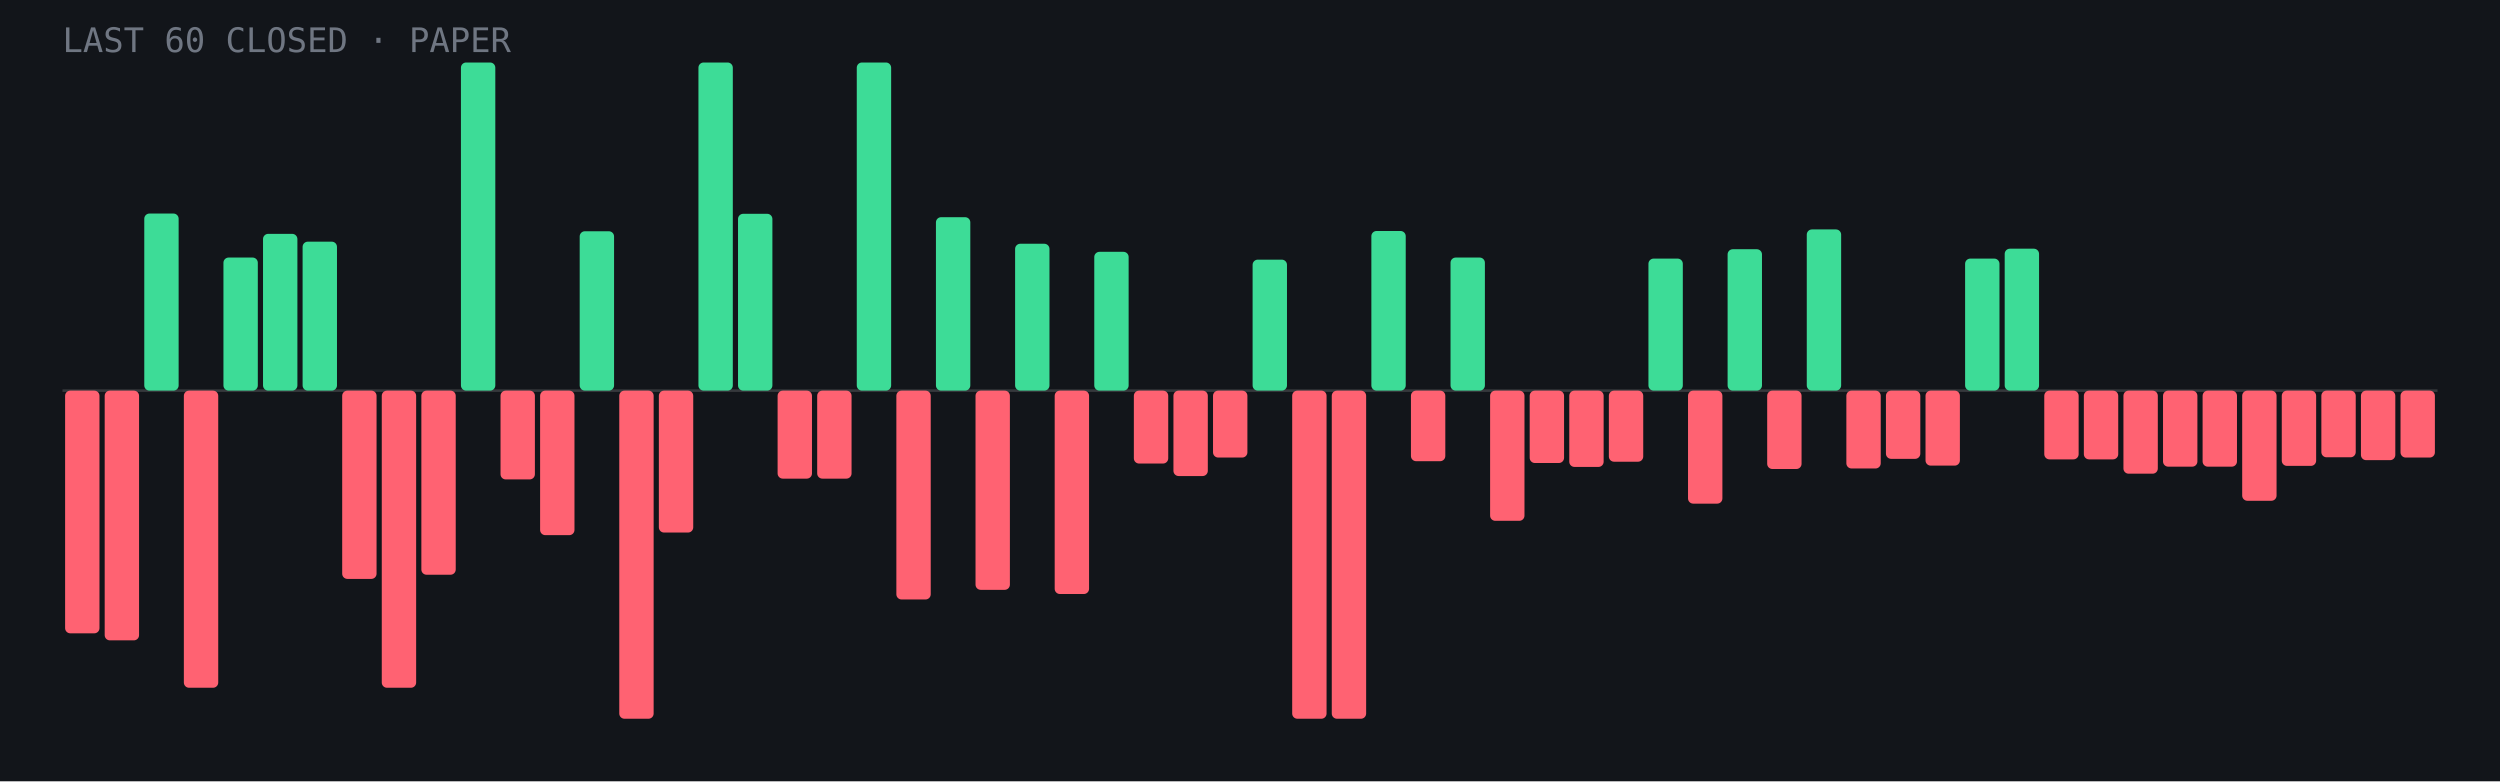
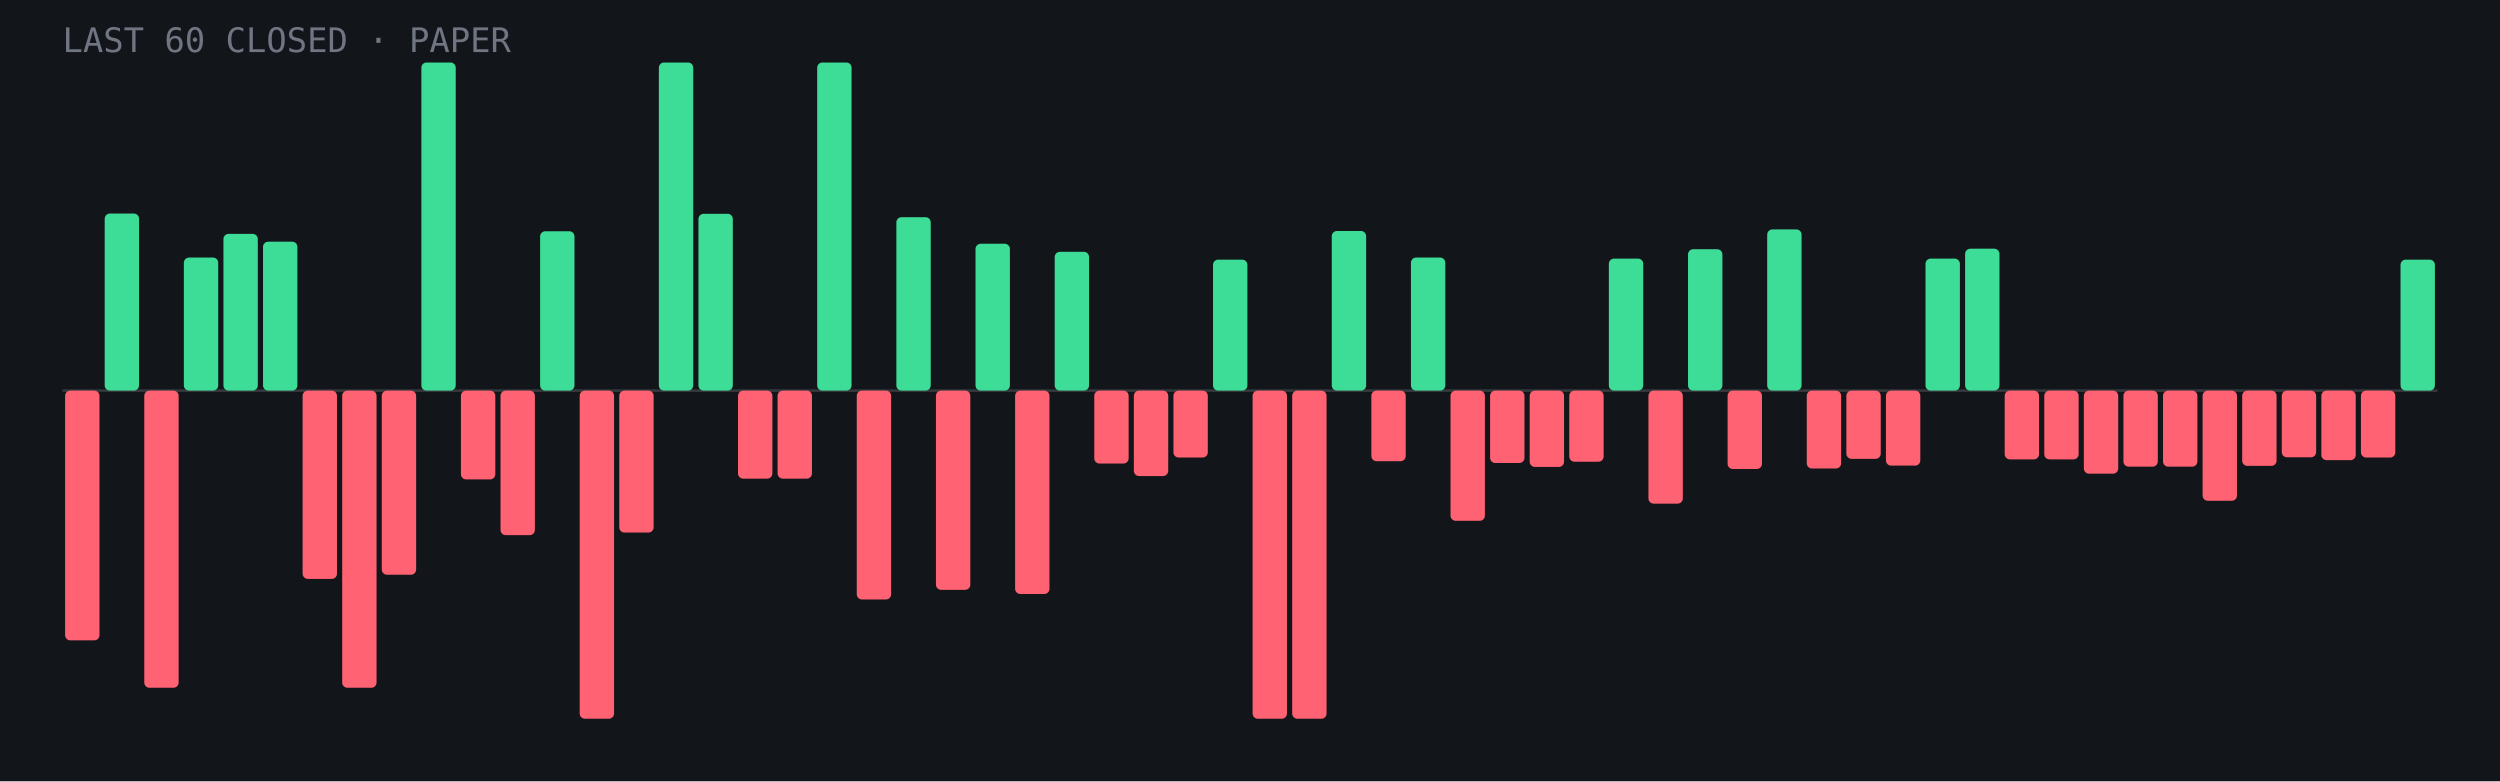
- <svg xmlns="http://www.w3.org/2000/svg" viewBox="0 0 960 300" role="img" aria-label="Last 60 closed paper trades: 20 wins, 40 losses">
+ <svg xmlns="http://www.w3.org/2000/svg" viewBox="0 0 960 300" role="img" aria-label="Last 60 closed paper trades: 21 wins, 39 losses">
  <rect width="960" height="300" fill="#12151a" />
  <line x1="24" y1="150.0" x2="936" y2="150.0" stroke="#fff" stroke-opacity=".15" />
-   <rect x="25.0" y="150.0" width="13.2" height="93.2" rx="2" fill="#ff6272" />
-   <rect x="40.2" y="150.0" width="13.2" height="95.9" rx="2" fill="#ff6272" />
-   <rect x="55.4" y="82.0" width="13.2" height="68.0" rx="2" fill="#3ddc97" />
-   <rect x="70.6" y="150.0" width="13.2" height="114.1" rx="2" fill="#ff6272" />
-   <rect x="85.8" y="98.9" width="13.2" height="51.1" rx="2" fill="#3ddc97" />
-   <rect x="101.0" y="89.8" width="13.2" height="60.2" rx="2" fill="#3ddc97" />
-   <rect x="116.2" y="92.8" width="13.2" height="57.2" rx="2" fill="#3ddc97" />
-   <rect x="131.4" y="150.0" width="13.2" height="72.3" rx="2" fill="#ff6272" />
-   <rect x="146.6" y="150.0" width="13.2" height="114.1" rx="2" fill="#ff6272" />
-   <rect x="161.8" y="150.0" width="13.2" height="70.7" rx="2" fill="#ff6272" />
-   <rect x="177.0" y="24.0" width="13.2" height="126.0" rx="2" fill="#3ddc97" />
-   <rect x="192.2" y="150.0" width="13.2" height="34.1" rx="2" fill="#ff6272" />
-   <rect x="207.4" y="150.0" width="13.2" height="55.5" rx="2" fill="#ff6272" />
-   <rect x="222.6" y="88.8" width="13.2" height="61.2" rx="2" fill="#3ddc97" />
-   <rect x="237.8" y="150.0" width="13.2" height="126.0" rx="2" fill="#ff6272" />
-   <rect x="253.0" y="150.0" width="13.2" height="54.5" rx="2" fill="#ff6272" />
-   <rect x="268.2" y="24.0" width="13.2" height="126.0" rx="2" fill="#3ddc97" />
-   <rect x="283.4" y="82.1" width="13.2" height="67.9" rx="2" fill="#3ddc97" />
+   <rect x="25.0" y="150.0" width="13.2" height="95.9" rx="2" fill="#ff6272" />
+   <rect x="40.2" y="82.0" width="13.2" height="68.0" rx="2" fill="#3ddc97" />
+   <rect x="55.4" y="150.0" width="13.2" height="114.1" rx="2" fill="#ff6272" />
+   <rect x="70.6" y="98.9" width="13.2" height="51.1" rx="2" fill="#3ddc97" />
+   <rect x="85.8" y="89.8" width="13.2" height="60.2" rx="2" fill="#3ddc97" />
+   <rect x="101.0" y="92.8" width="13.2" height="57.2" rx="2" fill="#3ddc97" />
+   <rect x="116.2" y="150.0" width="13.2" height="72.3" rx="2" fill="#ff6272" />
+   <rect x="131.4" y="150.0" width="13.2" height="114.1" rx="2" fill="#ff6272" />
+   <rect x="146.6" y="150.0" width="13.2" height="70.7" rx="2" fill="#ff6272" />
+   <rect x="161.8" y="24.0" width="13.2" height="126.0" rx="2" fill="#3ddc97" />
+   <rect x="177.0" y="150.0" width="13.2" height="34.1" rx="2" fill="#ff6272" />
+   <rect x="192.2" y="150.0" width="13.2" height="55.5" rx="2" fill="#ff6272" />
+   <rect x="207.4" y="88.8" width="13.2" height="61.2" rx="2" fill="#3ddc97" />
+   <rect x="222.6" y="150.0" width="13.2" height="126.0" rx="2" fill="#ff6272" />
+   <rect x="237.8" y="150.0" width="13.2" height="54.5" rx="2" fill="#ff6272" />
+   <rect x="253.0" y="24.0" width="13.2" height="126.0" rx="2" fill="#3ddc97" />
+   <rect x="268.2" y="82.1" width="13.2" height="67.9" rx="2" fill="#3ddc97" />
+   <rect x="283.4" y="150.0" width="13.2" height="33.8" rx="2" fill="#ff6272" />
  <rect x="298.6" y="150.0" width="13.2" height="33.8" rx="2" fill="#ff6272" />
-   <rect x="313.8" y="150.0" width="13.2" height="33.8" rx="2" fill="#ff6272" />
-   <rect x="329.0" y="24.0" width="13.2" height="126.0" rx="2" fill="#3ddc97" />
-   <rect x="344.2" y="150.0" width="13.2" height="80.2" rx="2" fill="#ff6272" />
-   <rect x="359.4" y="83.4" width="13.2" height="66.6" rx="2" fill="#3ddc97" />
-   <rect x="374.6" y="150.0" width="13.2" height="76.5" rx="2" fill="#ff6272" />
-   <rect x="389.8" y="93.6" width="13.2" height="56.4" rx="2" fill="#3ddc97" />
-   <rect x="405.0" y="150.0" width="13.2" height="78.1" rx="2" fill="#ff6272" />
-   <rect x="420.2" y="96.7" width="13.2" height="53.3" rx="2" fill="#3ddc97" />
-   <rect x="435.4" y="150.0" width="13.2" height="28.0" rx="2" fill="#ff6272" />
-   <rect x="450.6" y="150.0" width="13.2" height="32.8" rx="2" fill="#ff6272" />
-   <rect x="465.8" y="150.0" width="13.2" height="25.7" rx="2" fill="#ff6272" />
-   <rect x="481.0" y="99.7" width="13.2" height="50.3" rx="2" fill="#3ddc97" />
+   <rect x="313.8" y="24.0" width="13.2" height="126.0" rx="2" fill="#3ddc97" />
+   <rect x="329.0" y="150.0" width="13.2" height="80.2" rx="2" fill="#ff6272" />
+   <rect x="344.2" y="83.4" width="13.2" height="66.6" rx="2" fill="#3ddc97" />
+   <rect x="359.4" y="150.0" width="13.2" height="76.5" rx="2" fill="#ff6272" />
+   <rect x="374.6" y="93.6" width="13.2" height="56.4" rx="2" fill="#3ddc97" />
+   <rect x="389.8" y="150.0" width="13.2" height="78.1" rx="2" fill="#ff6272" />
+   <rect x="405.0" y="96.7" width="13.2" height="53.3" rx="2" fill="#3ddc97" />
+   <rect x="420.2" y="150.0" width="13.2" height="28.0" rx="2" fill="#ff6272" />
+   <rect x="435.4" y="150.0" width="13.2" height="32.8" rx="2" fill="#ff6272" />
+   <rect x="450.6" y="150.0" width="13.2" height="25.7" rx="2" fill="#ff6272" />
+   <rect x="465.8" y="99.7" width="13.2" height="50.3" rx="2" fill="#3ddc97" />
+   <rect x="481.0" y="150.0" width="13.2" height="126.0" rx="2" fill="#ff6272" />
  <rect x="496.2" y="150.0" width="13.2" height="126.0" rx="2" fill="#ff6272" />
-   <rect x="511.4" y="150.0" width="13.2" height="126.0" rx="2" fill="#ff6272" />
-   <rect x="526.6" y="88.7" width="13.2" height="61.3" rx="2" fill="#3ddc97" />
-   <rect x="541.8" y="150.0" width="13.2" height="27.1" rx="2" fill="#ff6272" />
-   <rect x="557.0" y="98.9" width="13.2" height="51.1" rx="2" fill="#3ddc97" />
-   <rect x="572.2" y="150.0" width="13.2" height="50.0" rx="2" fill="#ff6272" />
-   <rect x="587.4" y="150.0" width="13.2" height="27.8" rx="2" fill="#ff6272" />
-   <rect x="602.6" y="150.0" width="13.2" height="29.3" rx="2" fill="#ff6272" />
-   <rect x="617.8" y="150.0" width="13.2" height="27.3" rx="2" fill="#ff6272" />
-   <rect x="633.0" y="99.3" width="13.2" height="50.7" rx="2" fill="#3ddc97" />
-   <rect x="648.2" y="150.0" width="13.2" height="43.4" rx="2" fill="#ff6272" />
-   <rect x="663.4" y="95.7" width="13.2" height="54.3" rx="2" fill="#3ddc97" />
-   <rect x="678.6" y="150.0" width="13.2" height="30.1" rx="2" fill="#ff6272" />
-   <rect x="693.8" y="88.1" width="13.2" height="61.9" rx="2" fill="#3ddc97" />
-   <rect x="709.0" y="150.0" width="13.2" height="29.9" rx="2" fill="#ff6272" />
-   <rect x="724.2" y="150.0" width="13.2" height="26.2" rx="2" fill="#ff6272" />
-   <rect x="739.4" y="150.0" width="13.2" height="28.8" rx="2" fill="#ff6272" />
-   <rect x="754.6" y="99.3" width="13.2" height="50.7" rx="2" fill="#3ddc97" />
-   <rect x="769.8" y="95.5" width="13.2" height="54.5" rx="2" fill="#3ddc97" />
+   <rect x="511.4" y="88.7" width="13.2" height="61.3" rx="2" fill="#3ddc97" />
+   <rect x="526.6" y="150.0" width="13.2" height="27.1" rx="2" fill="#ff6272" />
+   <rect x="541.8" y="98.9" width="13.2" height="51.1" rx="2" fill="#3ddc97" />
+   <rect x="557.0" y="150.0" width="13.2" height="50.0" rx="2" fill="#ff6272" />
+   <rect x="572.2" y="150.0" width="13.2" height="27.8" rx="2" fill="#ff6272" />
+   <rect x="587.4" y="150.0" width="13.2" height="29.3" rx="2" fill="#ff6272" />
+   <rect x="602.6" y="150.0" width="13.2" height="27.3" rx="2" fill="#ff6272" />
+   <rect x="617.8" y="99.3" width="13.2" height="50.7" rx="2" fill="#3ddc97" />
+   <rect x="633.0" y="150.0" width="13.2" height="43.4" rx="2" fill="#ff6272" />
+   <rect x="648.2" y="95.7" width="13.2" height="54.3" rx="2" fill="#3ddc97" />
+   <rect x="663.4" y="150.0" width="13.2" height="30.1" rx="2" fill="#ff6272" />
+   <rect x="678.6" y="88.1" width="13.2" height="61.9" rx="2" fill="#3ddc97" />
+   <rect x="693.8" y="150.0" width="13.2" height="29.9" rx="2" fill="#ff6272" />
+   <rect x="709.0" y="150.0" width="13.2" height="26.2" rx="2" fill="#ff6272" />
+   <rect x="724.2" y="150.0" width="13.2" height="28.8" rx="2" fill="#ff6272" />
+   <rect x="739.4" y="99.3" width="13.2" height="50.7" rx="2" fill="#3ddc97" />
+   <rect x="754.6" y="95.5" width="13.2" height="54.5" rx="2" fill="#3ddc97" />
+   <rect x="769.8" y="150.0" width="13.2" height="26.4" rx="2" fill="#ff6272" />
  <rect x="785.0" y="150.0" width="13.2" height="26.4" rx="2" fill="#ff6272" />
-   <rect x="800.2" y="150.0" width="13.2" height="26.4" rx="2" fill="#ff6272" />
-   <rect x="815.4" y="150.0" width="13.2" height="31.9" rx="2" fill="#ff6272" />
+   <rect x="800.2" y="150.0" width="13.2" height="31.9" rx="2" fill="#ff6272" />
+   <rect x="815.4" y="150.0" width="13.2" height="29.2" rx="2" fill="#ff6272" />
  <rect x="830.6" y="150.0" width="13.2" height="29.2" rx="2" fill="#ff6272" />
-   <rect x="845.8" y="150.0" width="13.2" height="29.2" rx="2" fill="#ff6272" />
-   <rect x="861.0" y="150.0" width="13.2" height="42.3" rx="2" fill="#ff6272" />
-   <rect x="876.2" y="150.0" width="13.2" height="28.9" rx="2" fill="#ff6272" />
-   <rect x="891.4" y="150.0" width="13.2" height="25.6" rx="2" fill="#ff6272" />
-   <rect x="906.6" y="150.0" width="13.2" height="26.7" rx="2" fill="#ff6272" />
-   <rect x="921.8" y="150.0" width="13.2" height="25.7" rx="2" fill="#ff6272" />
+   <rect x="845.8" y="150.0" width="13.2" height="42.3" rx="2" fill="#ff6272" />
+   <rect x="861.0" y="150.0" width="13.2" height="28.9" rx="2" fill="#ff6272" />
+   <rect x="876.2" y="150.0" width="13.2" height="25.6" rx="2" fill="#ff6272" />
+   <rect x="891.4" y="150.0" width="13.2" height="26.7" rx="2" fill="#ff6272" />
+   <rect x="906.6" y="150.0" width="13.2" height="25.7" rx="2" fill="#ff6272" />
+   <rect x="921.8" y="99.7" width="13.2" height="50.3" rx="2" fill="#3ddc97" />
  <text x="24" y="20" font-family="JetBrains Mono,monospace" font-size="13" fill="#6f7682">LAST 60 CLOSED · PAPER</text>
</svg>
